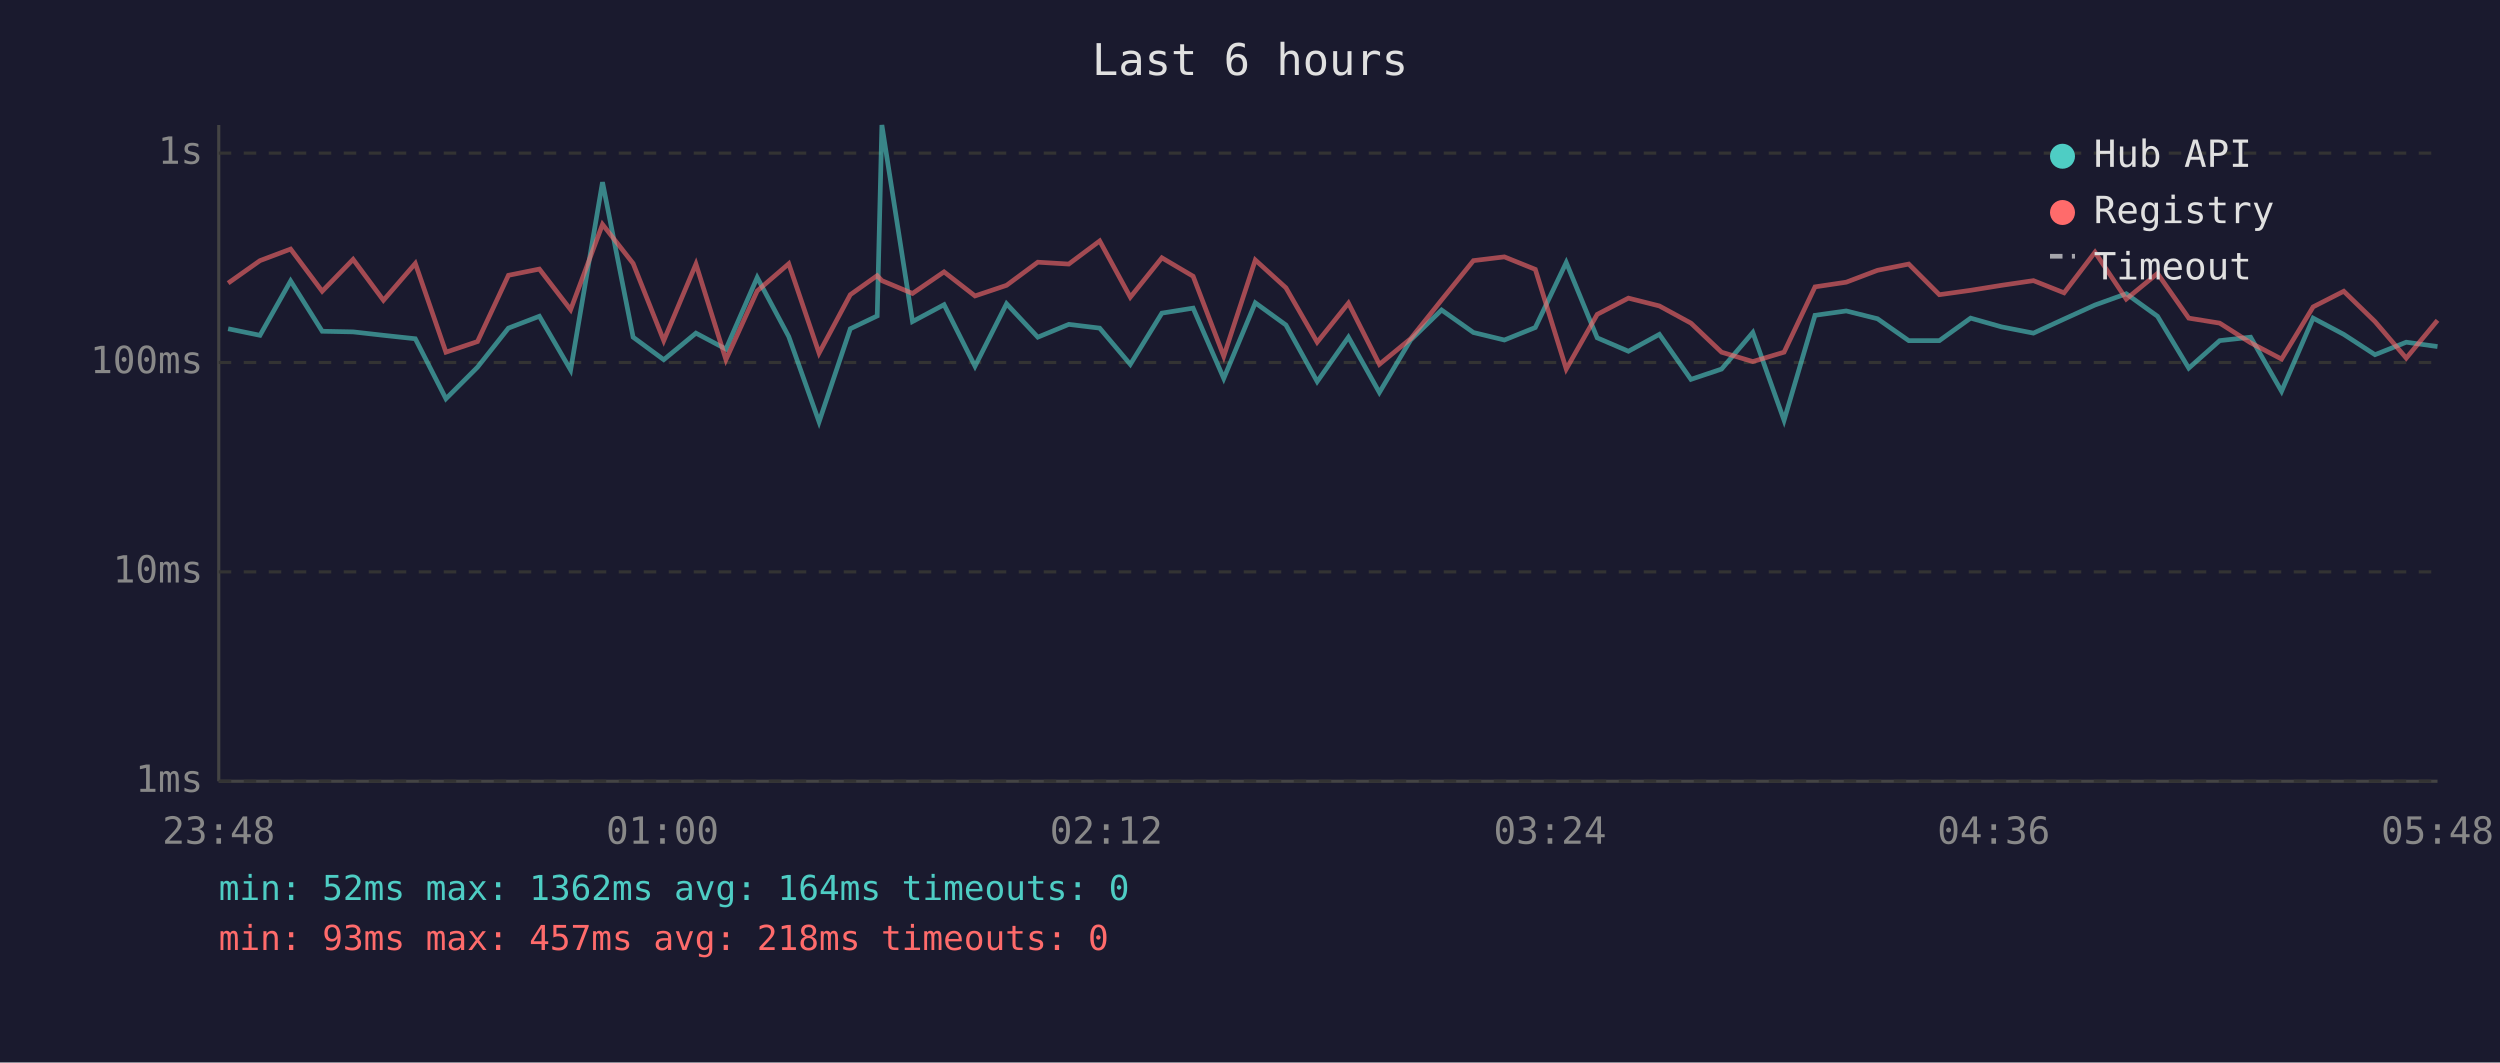
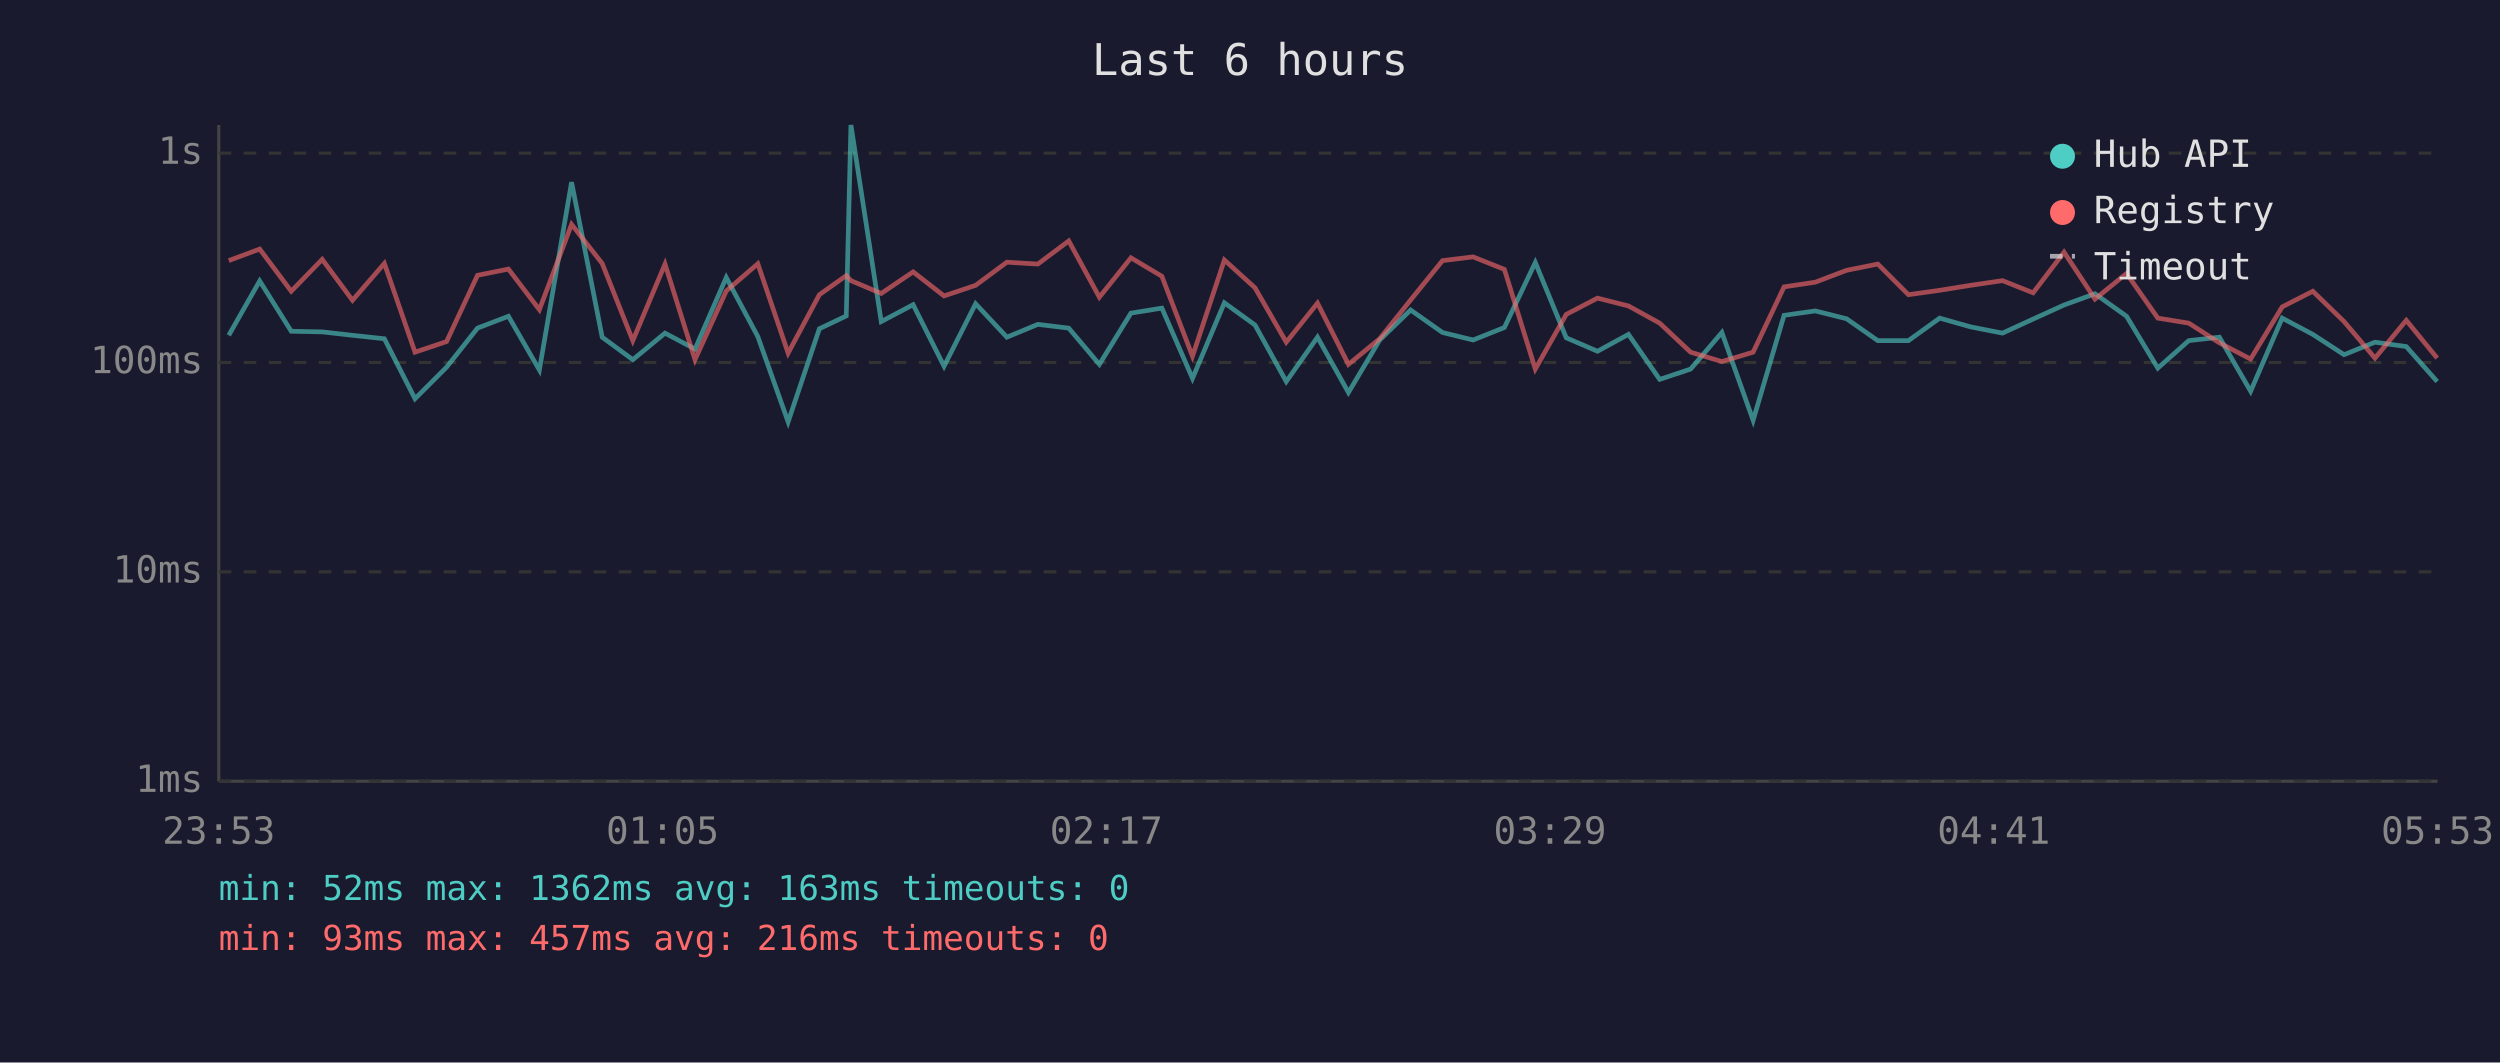
<svg xmlns="http://www.w3.org/2000/svg" viewBox="0 0 800 340" font-family="monospace" font-size="12">
  <rect width="800" height="340" fill="#1a1a2e" />
  <text x="400" y="24" fill="#e0e0e0" font-size="14" text-anchor="middle">Last 6 hours</text>
  <line x1="70" y1="40" x2="70" y2="250" stroke="#444" stroke-width="1" />
  <line x1="70" y1="250" x2="780" y2="250" stroke="#444" stroke-width="1" />
  <line x1="70" y1="250" x2="780" y2="250" stroke="#333" stroke-width="1" stroke-dasharray="4" />
  <text x="65" y="250" fill="#888" text-anchor="end" dominant-baseline="middle">1ms</text>
  <line x1="70" y1="183" x2="780" y2="183" stroke="#333" stroke-width="1" stroke-dasharray="4" />
  <text x="65" y="183" fill="#888" text-anchor="end" dominant-baseline="middle">10ms</text>
  <line x1="70" y1="116" x2="780" y2="116" stroke="#333" stroke-width="1" stroke-dasharray="4" />
  <text x="65" y="116" fill="#888" text-anchor="end" dominant-baseline="middle">100ms</text>
  <line x1="70" y1="49" x2="780" y2="49" stroke="#333" stroke-width="1" stroke-dasharray="4" />
  <text x="65" y="49" fill="#888" text-anchor="end" dominant-baseline="middle">1s</text>
-   <text x="70" y="270" fill="#888" text-anchor="middle">23:48</text>
-   <text x="212" y="270" fill="#888" text-anchor="middle">01:00</text>
-   <text x="354" y="270" fill="#888" text-anchor="middle">02:12</text>
-   <text x="496" y="270" fill="#888" text-anchor="middle">03:24</text>
-   <text x="638" y="270" fill="#888" text-anchor="middle">04:36</text>
-   <text x="780" y="270" fill="#888" text-anchor="middle">05:48</text>
-   <polyline points="73.0,105.2 83.2,107.3 93.0,89.9 103.1,106.0 113.0,106.2 122.7,107.3 132.9,108.4 142.7,127.6 152.8,117.5 162.7,105.0 172.6,101.2 182.6,118.4 192.8,58.3 202.6,107.9 212.4,115.1 222.7,106.6 232.3,111.7 242.3,88.8 252.4,107.7 262.1,135.0 272.1,105.2 280.7,101.1 282.2,40.0 292.0,102.9 302.1,97.5 312.0,117.2 322.1,97.2 332.1,107.9 342.0,103.8 351.9,105.0 361.7,116.6 371.8,100.2 381.8,98.6 391.6,121.1 401.7,96.9 411.5,104.0 421.5,122.1 431.5,107.9 441.4,125.6 451.4,108.8 461.3,99.2 471.5,106.4 481.4,108.8 491.3,104.8 501.2,84.0 511.1,108.1 521.1,112.4 531.0,107.0 541.1,121.4 550.9,118.1 560.9,106.4 570.9,134.5 580.8,100.9 590.8,99.5 600.8,102.0 610.8,109.0 620.6,109.0 630.6,101.8 640.5,104.6 650.7,106.6 660.5,102.1 670.4,97.6 680.4,94.0 690.4,101.2 700.4,117.8 710.3,109.0 720.2,107.9 730.1,125.2 740.2,101.8 750.0,107.0 760.0,113.5 770.0,109.5 780.0,110.9" fill="none" stroke="#4ecdc4" stroke-width="1.5" opacity="0.6" />
-   <polyline points="73.0,90.6 83.2,83.4 93.0,79.7 103.1,93.2 113.0,83.0 122.7,96.1 132.9,84.3 142.7,112.7 152.8,109.3 162.7,88.1 172.6,86.1 182.6,99.1 192.8,71.8 202.6,84.3 212.4,109.0 222.7,84.5 232.3,115.1 242.3,93.1 252.4,84.4 262.1,113.0 272.1,94.3 280.7,88.2 282.2,89.8 292.0,93.9 302.1,87.0 312.0,94.7 322.1,91.3 332.1,83.9 342.0,84.5 351.9,77.1 361.7,95.1 371.8,82.5 381.8,88.4 391.6,114.0 401.7,83.2 411.5,92.1 421.5,109.5 431.5,97.0 441.4,116.6 451.4,108.4 461.3,96.0 471.5,83.4 481.4,82.2 491.3,86.2 501.2,118.1 511.1,100.6 521.1,95.4 531.0,97.9 541.1,103.4 550.9,112.7 560.9,115.7 570.9,112.7 580.8,91.8 590.8,90.3 600.8,86.5 610.8,84.5 620.6,94.3 630.6,92.9 640.5,91.3 650.7,89.8 660.5,93.7 670.4,80.7 680.4,95.7 690.4,87.5 700.4,101.8 710.3,103.4 720.2,109.7 730.1,114.9 740.2,98.2 750.0,93.2 760.0,102.9 770.0,114.6 780.0,102.5" fill="none" stroke="#ff6b6b" stroke-width="1.5" opacity="0.6" />
+   <text x="70" y="270" fill="#888" text-anchor="middle">23:53</text>
+   <text x="212" y="270" fill="#888" text-anchor="middle">01:05</text>
+   <text x="354" y="270" fill="#888" text-anchor="middle">02:17</text>
+   <text x="496" y="270" fill="#888" text-anchor="middle">03:29</text>
+   <text x="638" y="270" fill="#888" text-anchor="middle">04:41</text>
+   <text x="780" y="270" fill="#888" text-anchor="middle">05:53</text>
+   <polyline points="73.2,107.3 83.1,89.9 93.2,106.0 103.1,106.2 112.8,107.3 123.0,108.4 132.8,127.6 142.9,117.5 152.8,105.0 162.7,101.2 172.6,118.4 182.9,58.3 192.7,107.9 202.5,115.1 212.8,106.6 222.4,111.7 232.4,88.8 242.5,107.7 252.2,135.0 262.2,105.2 270.8,101.1 272.3,40.0 282.0,102.9 292.2,97.5 302.1,117.2 312.2,97.2 322.2,107.9 332.1,103.8 342.0,105.0 351.8,116.6 361.9,100.2 371.8,98.6 381.6,121.1 391.8,96.9 401.6,104.0 411.6,122.1 421.6,107.9 431.5,125.6 441.5,108.8 451.4,99.2 461.6,106.4 471.4,108.8 481.4,104.8 491.3,84.0 501.2,108.1 511.2,112.4 521.1,107.0 531.1,121.4 541.0,118.1 551.0,106.4 561.0,134.5 570.9,100.9 580.9,99.5 590.9,102.0 600.9,109.0 610.7,109.0 620.7,101.8 630.6,104.6 640.8,106.6 650.6,102.1 660.5,97.6 670.4,94.0 680.5,101.2 690.5,117.8 700.4,109.0 710.2,107.9 720.2,125.2 730.3,101.8 740.1,107.0 750.1,113.5 760.0,109.5 770.0,110.9 779.9,122.1" fill="none" stroke="#4ecdc4" stroke-width="1.5" opacity="0.6" />
+   <polyline points="73.2,83.4 83.1,79.7 93.2,93.2 103.1,83.0 112.8,96.1 123.0,84.3 132.8,112.7 142.9,109.3 152.8,88.1 162.7,86.1 172.6,99.1 182.9,71.8 192.7,84.3 202.5,109.0 212.8,84.5 222.4,115.1 232.4,93.1 242.5,84.4 252.2,113.0 262.2,94.3 270.8,88.2 272.3,89.8 282.0,93.9 292.2,87.0 302.1,94.7 312.2,91.3 322.2,83.9 332.1,84.5 342.0,77.1 351.8,95.1 361.9,82.5 371.8,88.4 381.6,114.0 391.8,83.2 401.6,92.1 411.6,109.5 421.6,97.0 431.5,116.6 441.5,108.4 451.4,96.0 461.6,83.4 471.4,82.2 481.4,86.2 491.3,118.1 501.2,100.6 511.2,95.4 521.1,97.9 531.1,103.4 541.0,112.7 551.0,115.7 561.0,112.7 570.9,91.8 580.9,90.3 590.9,86.5 600.9,84.5 610.7,94.3 620.7,92.9 630.6,91.3 640.8,89.8 650.6,93.7 660.5,80.7 670.4,95.7 680.5,87.5 690.5,101.8 700.4,103.4 710.2,109.7 720.2,114.9 730.3,98.2 740.1,93.2 750.1,102.9 760.0,114.6 770.0,102.5 779.9,114.6" fill="none" stroke="#ff6b6b" stroke-width="1.5" opacity="0.6" />
  <circle cx="660" cy="50" r="4" fill="#4ecdc4" />
  <text x="670" y="50" fill="#e0e0e0" dominant-baseline="middle">Hub API</text>
  <circle cx="660" cy="68" r="4" fill="#ff6b6b" />
  <text x="670" y="68" fill="#e0e0e0" dominant-baseline="middle">Registry</text>
  <line x1="656" y1="82" x2="664" y2="82" stroke="#e0e0e0" stroke-width="1.5" stroke-dasharray="4,3" opacity="0.7" />
  <text x="670" y="86" fill="#e0e0e0" dominant-baseline="middle">Timeout</text>
-   <text x="70" y="288" fill="#4ecdc4" font-size="11">min: 52ms  max: 1362ms  avg: 164ms  timeouts: 0</text>
-   <text x="70" y="304" fill="#ff6b6b" font-size="11">min: 93ms  max: 457ms  avg: 218ms  timeouts: 0</text>
+   <text x="70" y="288" fill="#4ecdc4" font-size="11">min: 52ms  max: 1362ms  avg: 163ms  timeouts: 0</text>
+   <text x="70" y="304" fill="#ff6b6b" font-size="11">min: 93ms  max: 457ms  avg: 216ms  timeouts: 0</text>
</svg>
